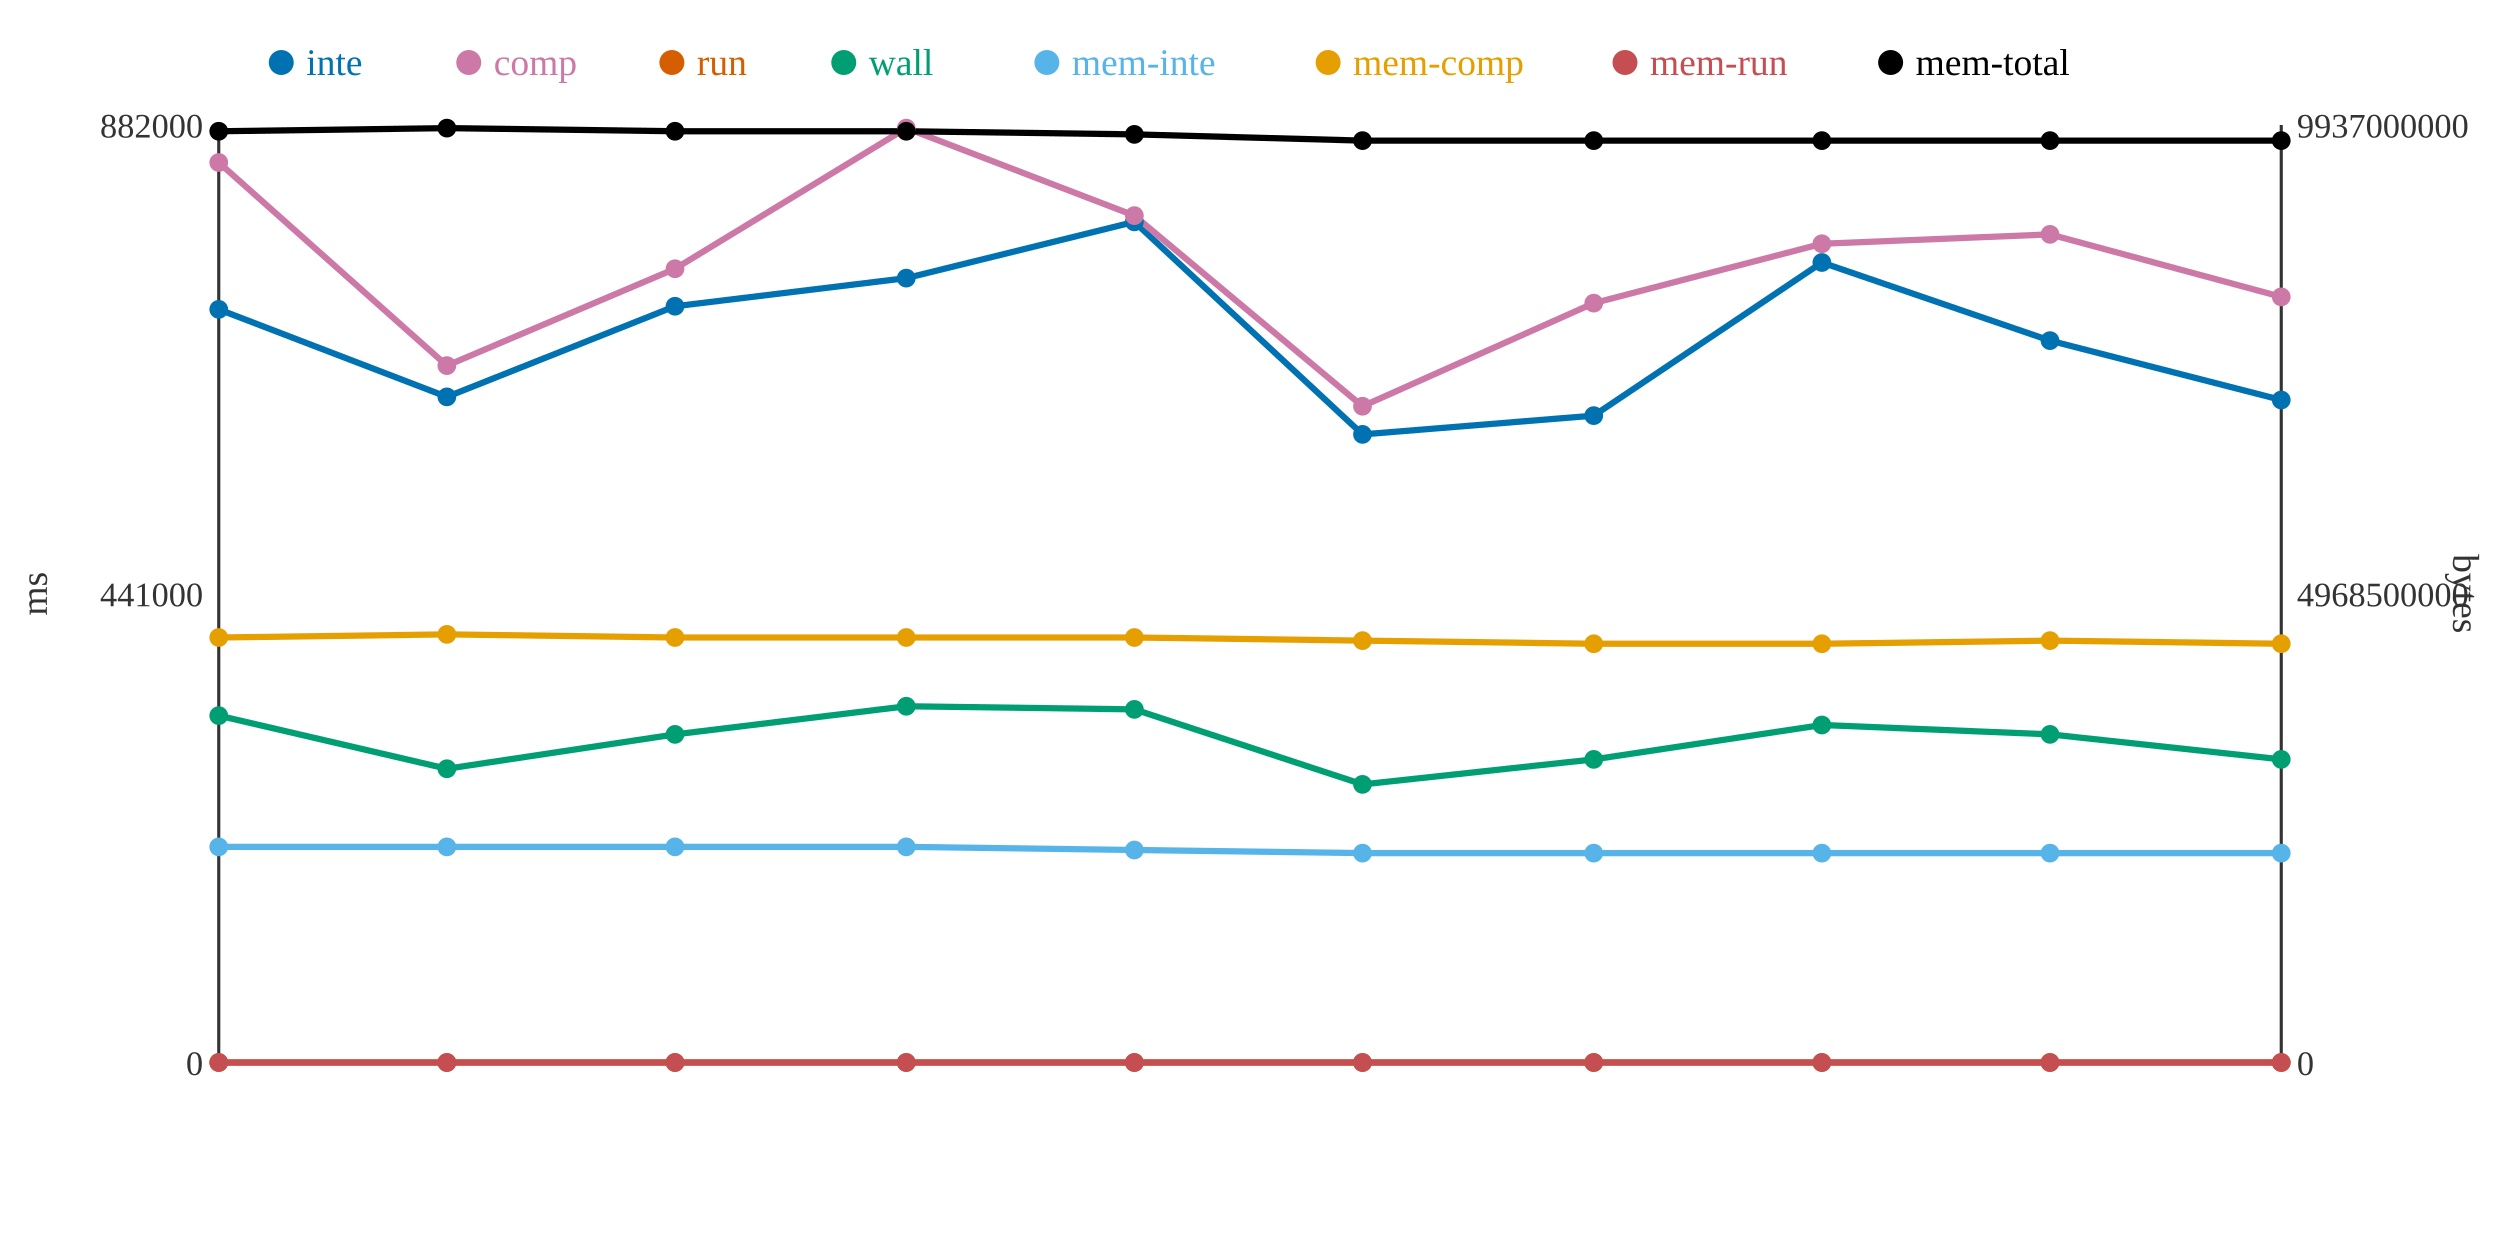
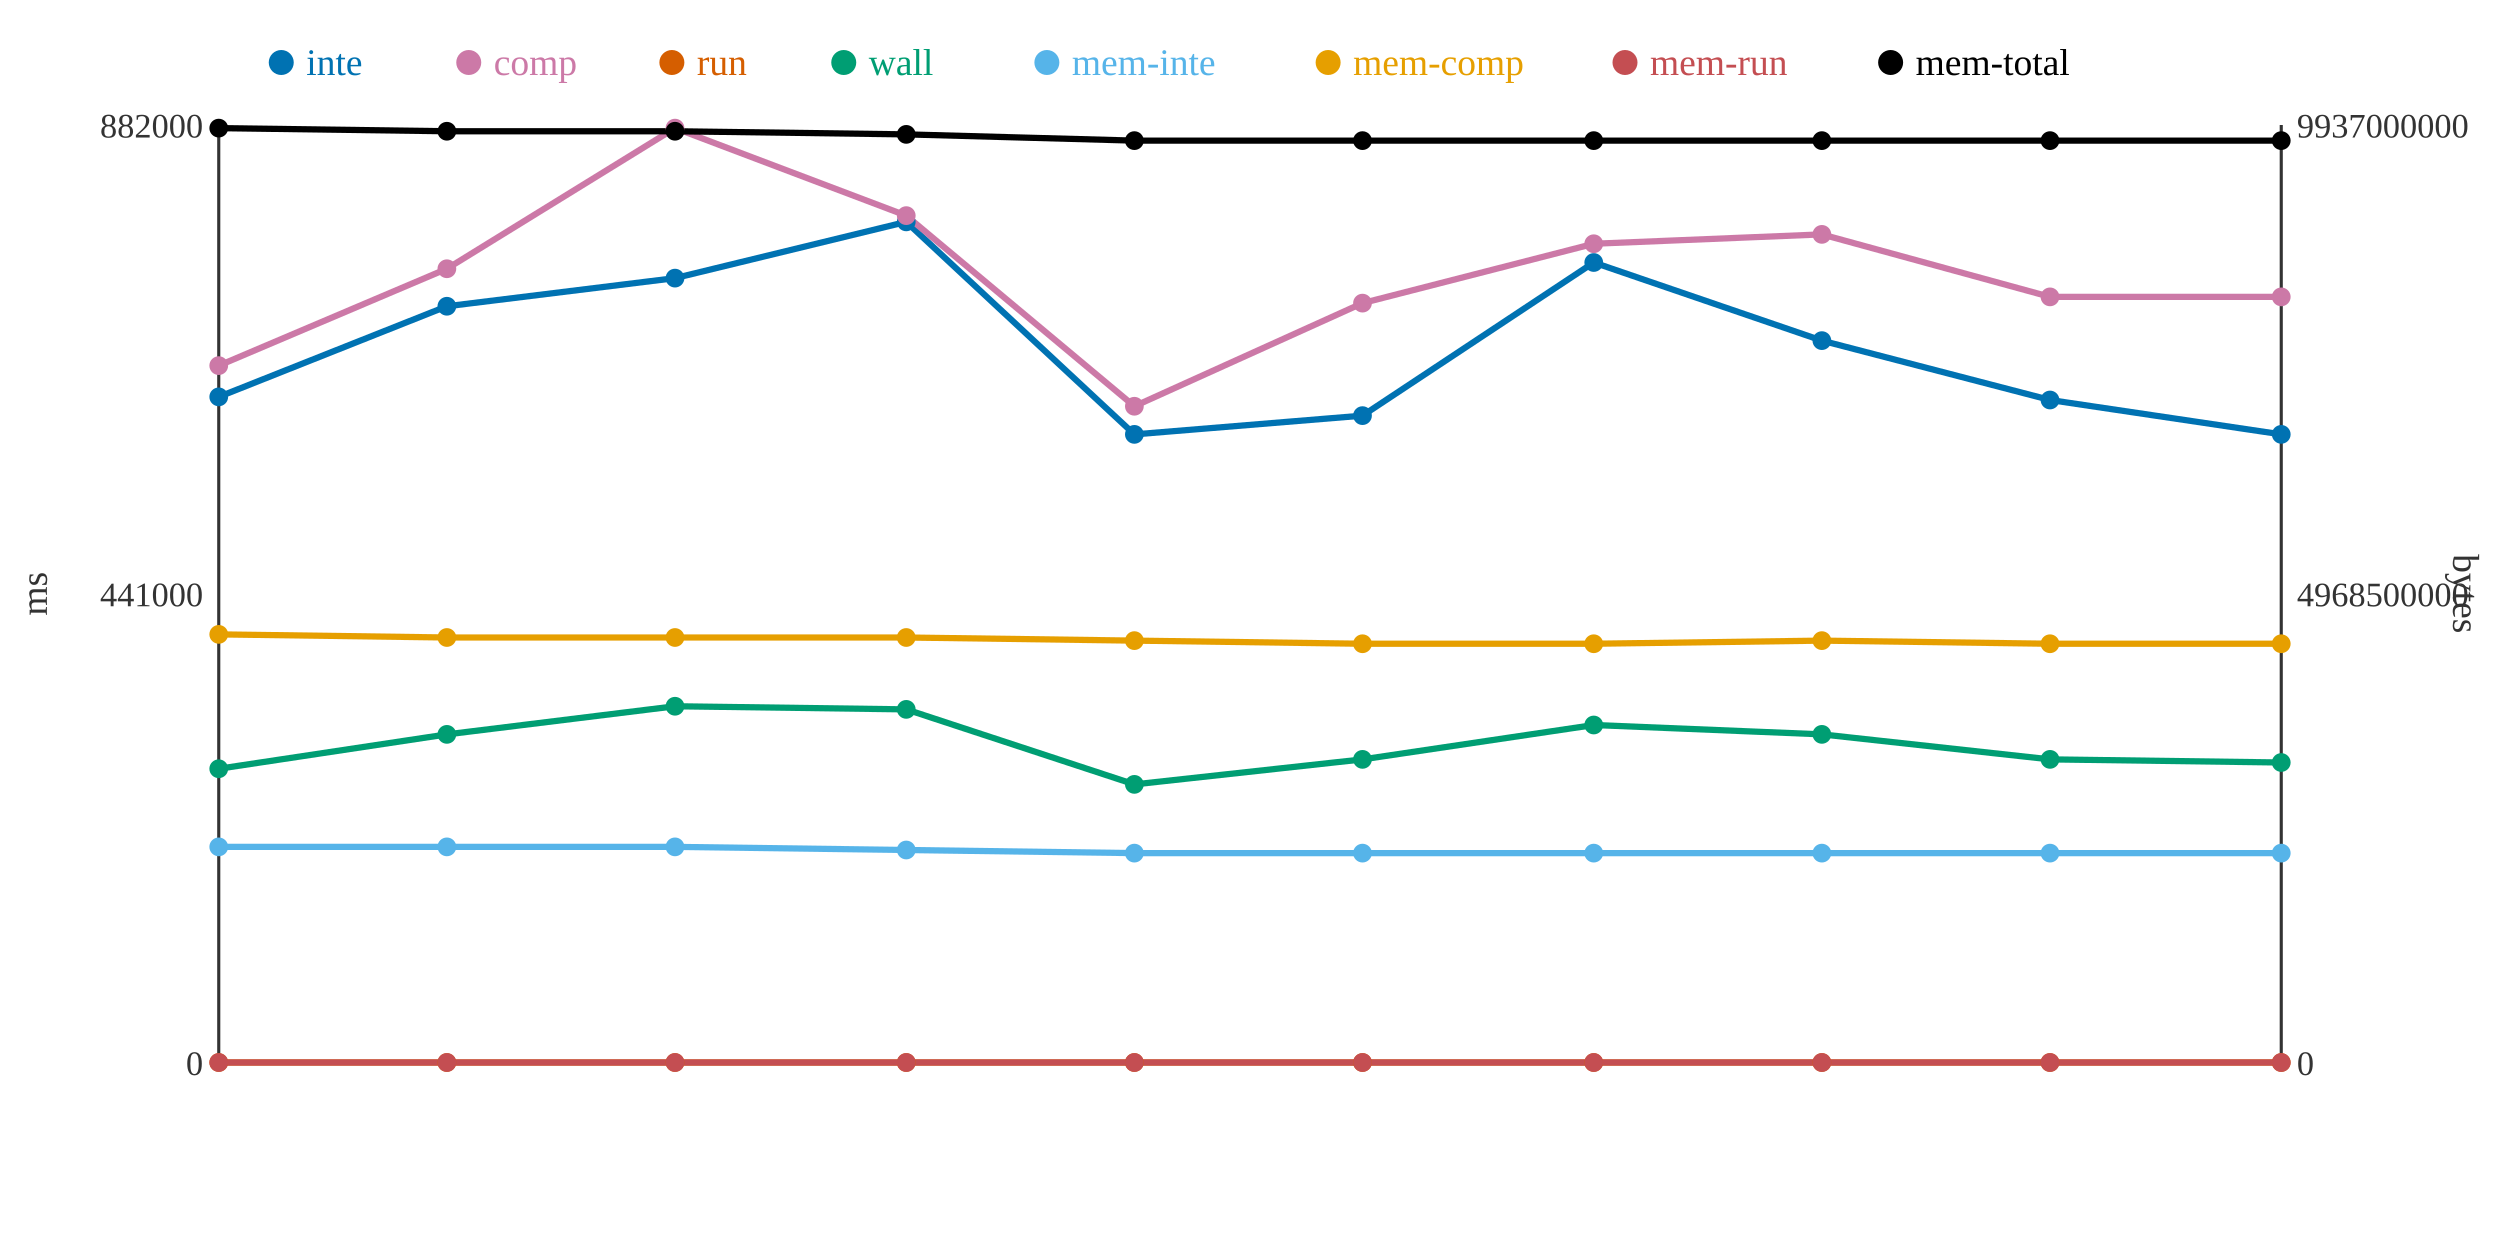
<svg xmlns="http://www.w3.org/2000/svg" width="800" height="400">
  <rect width="800" height="400" fill="white" />
  <line x1="70" y1="40" x2="70" y2="340" stroke="#333" stroke-width="1" />
  <line x1="70" y1="340" x2="730" y2="340" stroke="#333" stroke-width="1" />
  <line x1="730" y1="40" x2="730" y2="340" stroke="#333" stroke-width="1" />
  <text x="65" y="344" text-anchor="end" font-size="11" fill="#333">0</text>
  <text x="65" y="194" text-anchor="end" font-size="11" fill="#333">441000</text>
  <text x="65" y="44" text-anchor="end" font-size="11" fill="#333">882000</text>
  <text x="15" y="190" text-anchor="middle" font-size="12" fill="#333" transform="rotate(-90 15 190)">ms</text>
  <text x="735" y="344" text-anchor="start" font-size="11" fill="#333">0</text>
  <text x="735" y="194" text-anchor="start" font-size="11" fill="#333">4968500000</text>
  <text x="735" y="44" text-anchor="start" font-size="11" fill="#333">9937000000</text>
  <text x="785" y="190" text-anchor="middle" font-size="12" fill="#333" transform="rotate(90 785 190)">bytes</text>
-   <polyline points="70,99 143,127 216,98 290,89 363,71 436,139 510,133 583,84 656,109 730,128" fill="none" stroke="#0072B2" stroke-width="2" />
-   <polyline points="70,52 143,117 216,86 290,41 363,69 436,130 510,97 583,78 656,75 730,95" fill="none" stroke="#CC79A7" stroke-width="2" />
+   <polyline points="70,127 143,98 216,89 290,71 363,139 436,133 510,84 583,109 656,128 730,139" fill="none" stroke="#0072B2" stroke-width="2" />
+   <polyline points="70,117 143,86 216,41 290,69 363,130 436,97 510,78 583,75 656,95 730,95" fill="none" stroke="#CC79A7" stroke-width="2" />
  <polyline points="70,340 143,340 216,340 290,340 363,340 436,340 510,340 583,340 656,340 730,340" fill="none" stroke="#D55E00" stroke-width="2" />
-   <polyline points="70,229 143,246 216,235 290,226 363,227 436,251 510,243 583,232 656,235 730,243" fill="none" stroke="#009E73" stroke-width="2" />
-   <polyline points="70,271 143,271 216,271 290,271 363,272 436,273 510,273 583,273 656,273 730,273" fill="none" stroke="#56B4E9" stroke-width="2" />
-   <polyline points="70,204 143,203 216,204 290,204 363,204 436,205 510,206 583,206 656,205 730,206" fill="none" stroke="#E69F00" stroke-width="2" />
+   <polyline points="70,246 143,235 216,226 290,227 363,251 436,243 510,232 583,235 656,243 730,244" fill="none" stroke="#009E73" stroke-width="2" />
+   <polyline points="70,271 143,271 216,271 290,272 363,273 436,273 510,273 583,273 656,273 730,273" fill="none" stroke="#56B4E9" stroke-width="2" />
+   <polyline points="70,203 143,204 216,204 290,204 363,205 436,206 510,206 583,205 656,206 730,206" fill="none" stroke="#E69F00" stroke-width="2" />
  <polyline points="70,340 143,340 216,340 290,340 363,340 436,340 510,340 583,340 656,340 730,340" fill="none" stroke="#C44E52" stroke-width="2" />
-   <polyline points="70,42 143,41 216,42 290,42 363,43 436,45 510,45 583,45 656,45 730,45" fill="none" stroke="#000000" stroke-width="2" />
-   <circle cx="70" cy="99" r="3" fill="#0072B2" />
-   <circle cx="70" cy="52" r="3" fill="#CC79A7" />
+   <polyline points="70,41 143,42 216,42 290,43 363,45 436,45 510,45 583,45 656,45 730,45" fill="none" stroke="#000000" stroke-width="2" />
+   <circle cx="70" cy="127" r="3" fill="#0072B2" />
+   <circle cx="70" cy="117" r="3" fill="#CC79A7" />
  <circle cx="70" cy="340" r="3" fill="#D55E00" />
-   <circle cx="70" cy="229" r="3" fill="#009E73" />
+   <circle cx="70" cy="246" r="3" fill="#009E73" />
  <circle cx="70" cy="271" r="3" fill="#56B4E9" />
-   <circle cx="70" cy="204" r="3" fill="#E69F00" />
+   <circle cx="70" cy="203" r="3" fill="#E69F00" />
  <circle cx="70" cy="340" r="3" fill="#C44E52" />
-   <circle cx="70" cy="42" r="3" fill="#000000" />
-   <circle cx="143" cy="127" r="3" fill="#0072B2" />
-   <circle cx="143" cy="117" r="3" fill="#CC79A7" />
+   <circle cx="70" cy="41" r="3" fill="#000000" />
+   <circle cx="143" cy="98" r="3" fill="#0072B2" />
+   <circle cx="143" cy="86" r="3" fill="#CC79A7" />
  <circle cx="143" cy="340" r="3" fill="#D55E00" />
-   <circle cx="143" cy="246" r="3" fill="#009E73" />
+   <circle cx="143" cy="235" r="3" fill="#009E73" />
  <circle cx="143" cy="271" r="3" fill="#56B4E9" />
-   <circle cx="143" cy="203" r="3" fill="#E69F00" />
+   <circle cx="143" cy="204" r="3" fill="#E69F00" />
  <circle cx="143" cy="340" r="3" fill="#C44E52" />
-   <circle cx="143" cy="41" r="3" fill="#000000" />
-   <circle cx="216" cy="98" r="3" fill="#0072B2" />
-   <circle cx="216" cy="86" r="3" fill="#CC79A7" />
+   <circle cx="143" cy="42" r="3" fill="#000000" />
+   <circle cx="216" cy="89" r="3" fill="#0072B2" />
+   <circle cx="216" cy="41" r="3" fill="#CC79A7" />
  <circle cx="216" cy="340" r="3" fill="#D55E00" />
-   <circle cx="216" cy="235" r="3" fill="#009E73" />
+   <circle cx="216" cy="226" r="3" fill="#009E73" />
  <circle cx="216" cy="271" r="3" fill="#56B4E9" />
  <circle cx="216" cy="204" r="3" fill="#E69F00" />
  <circle cx="216" cy="340" r="3" fill="#C44E52" />
  <circle cx="216" cy="42" r="3" fill="#000000" />
-   <circle cx="290" cy="89" r="3" fill="#0072B2" />
-   <circle cx="290" cy="41" r="3" fill="#CC79A7" />
+   <circle cx="290" cy="71" r="3" fill="#0072B2" />
+   <circle cx="290" cy="69" r="3" fill="#CC79A7" />
  <circle cx="290" cy="340" r="3" fill="#D55E00" />
-   <circle cx="290" cy="226" r="3" fill="#009E73" />
-   <circle cx="290" cy="271" r="3" fill="#56B4E9" />
+   <circle cx="290" cy="227" r="3" fill="#009E73" />
+   <circle cx="290" cy="272" r="3" fill="#56B4E9" />
  <circle cx="290" cy="204" r="3" fill="#E69F00" />
  <circle cx="290" cy="340" r="3" fill="#C44E52" />
-   <circle cx="290" cy="42" r="3" fill="#000000" />
-   <circle cx="363" cy="71" r="3" fill="#0072B2" />
-   <circle cx="363" cy="69" r="3" fill="#CC79A7" />
+   <circle cx="290" cy="43" r="3" fill="#000000" />
+   <circle cx="363" cy="139" r="3" fill="#0072B2" />
+   <circle cx="363" cy="130" r="3" fill="#CC79A7" />
  <circle cx="363" cy="340" r="3" fill="#D55E00" />
-   <circle cx="363" cy="227" r="3" fill="#009E73" />
-   <circle cx="363" cy="272" r="3" fill="#56B4E9" />
-   <circle cx="363" cy="204" r="3" fill="#E69F00" />
+   <circle cx="363" cy="251" r="3" fill="#009E73" />
+   <circle cx="363" cy="273" r="3" fill="#56B4E9" />
+   <circle cx="363" cy="205" r="3" fill="#E69F00" />
  <circle cx="363" cy="340" r="3" fill="#C44E52" />
-   <circle cx="363" cy="43" r="3" fill="#000000" />
-   <circle cx="436" cy="139" r="3" fill="#0072B2" />
-   <circle cx="436" cy="130" r="3" fill="#CC79A7" />
+   <circle cx="363" cy="45" r="3" fill="#000000" />
+   <circle cx="436" cy="133" r="3" fill="#0072B2" />
+   <circle cx="436" cy="97" r="3" fill="#CC79A7" />
  <circle cx="436" cy="340" r="3" fill="#D55E00" />
-   <circle cx="436" cy="251" r="3" fill="#009E73" />
+   <circle cx="436" cy="243" r="3" fill="#009E73" />
  <circle cx="436" cy="273" r="3" fill="#56B4E9" />
-   <circle cx="436" cy="205" r="3" fill="#E69F00" />
+   <circle cx="436" cy="206" r="3" fill="#E69F00" />
  <circle cx="436" cy="340" r="3" fill="#C44E52" />
  <circle cx="436" cy="45" r="3" fill="#000000" />
-   <circle cx="510" cy="133" r="3" fill="#0072B2" />
-   <circle cx="510" cy="97" r="3" fill="#CC79A7" />
+   <circle cx="510" cy="84" r="3" fill="#0072B2" />
+   <circle cx="510" cy="78" r="3" fill="#CC79A7" />
  <circle cx="510" cy="340" r="3" fill="#D55E00" />
-   <circle cx="510" cy="243" r="3" fill="#009E73" />
+   <circle cx="510" cy="232" r="3" fill="#009E73" />
  <circle cx="510" cy="273" r="3" fill="#56B4E9" />
  <circle cx="510" cy="206" r="3" fill="#E69F00" />
  <circle cx="510" cy="340" r="3" fill="#C44E52" />
  <circle cx="510" cy="45" r="3" fill="#000000" />
-   <circle cx="583" cy="84" r="3" fill="#0072B2" />
-   <circle cx="583" cy="78" r="3" fill="#CC79A7" />
+   <circle cx="583" cy="109" r="3" fill="#0072B2" />
+   <circle cx="583" cy="75" r="3" fill="#CC79A7" />
  <circle cx="583" cy="340" r="3" fill="#D55E00" />
-   <circle cx="583" cy="232" r="3" fill="#009E73" />
+   <circle cx="583" cy="235" r="3" fill="#009E73" />
  <circle cx="583" cy="273" r="3" fill="#56B4E9" />
-   <circle cx="583" cy="206" r="3" fill="#E69F00" />
+   <circle cx="583" cy="205" r="3" fill="#E69F00" />
  <circle cx="583" cy="340" r="3" fill="#C44E52" />
  <circle cx="583" cy="45" r="3" fill="#000000" />
-   <circle cx="656" cy="109" r="3" fill="#0072B2" />
-   <circle cx="656" cy="75" r="3" fill="#CC79A7" />
+   <circle cx="656" cy="128" r="3" fill="#0072B2" />
+   <circle cx="656" cy="95" r="3" fill="#CC79A7" />
  <circle cx="656" cy="340" r="3" fill="#D55E00" />
-   <circle cx="656" cy="235" r="3" fill="#009E73" />
+   <circle cx="656" cy="243" r="3" fill="#009E73" />
  <circle cx="656" cy="273" r="3" fill="#56B4E9" />
-   <circle cx="656" cy="205" r="3" fill="#E69F00" />
+   <circle cx="656" cy="206" r="3" fill="#E69F00" />
  <circle cx="656" cy="340" r="3" fill="#C44E52" />
  <circle cx="656" cy="45" r="3" fill="#000000" />
-   <circle cx="730" cy="128" r="3" fill="#0072B2" />
+   <circle cx="730" cy="139" r="3" fill="#0072B2" />
  <circle cx="730" cy="95" r="3" fill="#CC79A7" />
  <circle cx="730" cy="340" r="3" fill="#D55E00" />
-   <circle cx="730" cy="243" r="3" fill="#009E73" />
+   <circle cx="730" cy="244" r="3" fill="#009E73" />
  <circle cx="730" cy="273" r="3" fill="#56B4E9" />
  <circle cx="730" cy="206" r="3" fill="#E69F00" />
  <circle cx="730" cy="340" r="3" fill="#C44E52" />
  <circle cx="730" cy="45" r="3" fill="#000000" />
  <circle cx="90" cy="20" r="4" fill="#0072B2" />
  <text x="98" y="24" text-anchor="start" font-size="12" fill="#0072B2">inte</text>
  <circle cx="150" cy="20" r="4" fill="#CC79A7" />
  <text x="158" y="24" text-anchor="start" font-size="12" fill="#CC79A7">comp</text>
  <circle cx="215" cy="20" r="4" fill="#D55E00" />
  <text x="223" y="24" text-anchor="start" font-size="12" fill="#D55E00">run</text>
  <circle cx="270" cy="20" r="4" fill="#009E73" />
  <text x="278" y="24" text-anchor="start" font-size="12" fill="#009E73">wall</text>
  <circle cx="335" cy="20" r="4" fill="#56B4E9" />
  <text x="343" y="24" text-anchor="start" font-size="12" fill="#56B4E9">mem-inte</text>
  <circle cx="425" cy="20" r="4" fill="#E69F00" />
  <text x="433" y="24" text-anchor="start" font-size="12" fill="#E69F00">mem-comp</text>
  <circle cx="520" cy="20" r="4" fill="#C44E52" />
  <text x="528" y="24" text-anchor="start" font-size="12" fill="#C44E52">mem-run</text>
  <circle cx="605" cy="20" r="4" fill="#000000" />
  <text x="613" y="24" text-anchor="start" font-size="12" fill="#000000">mem-total</text>
</svg>
